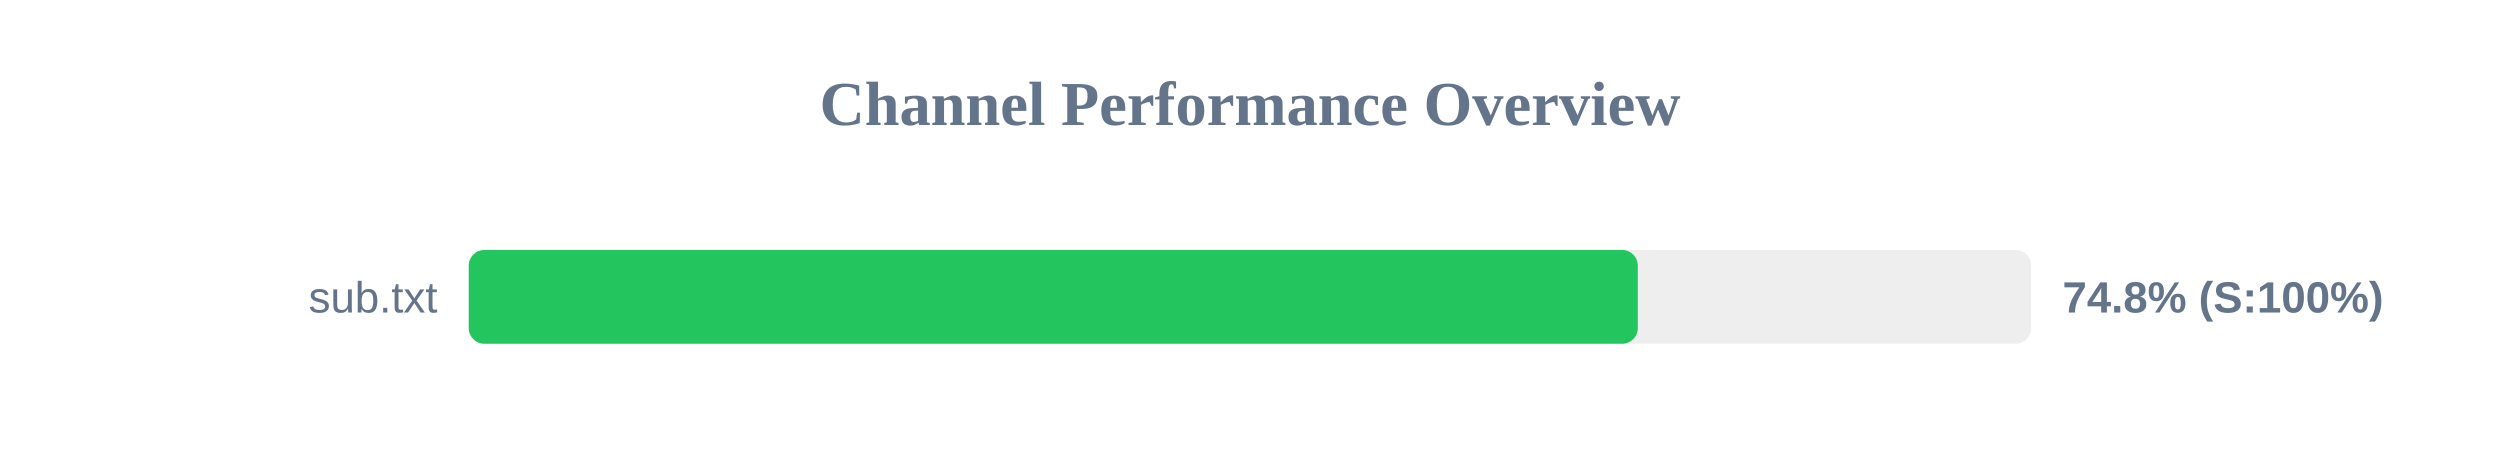
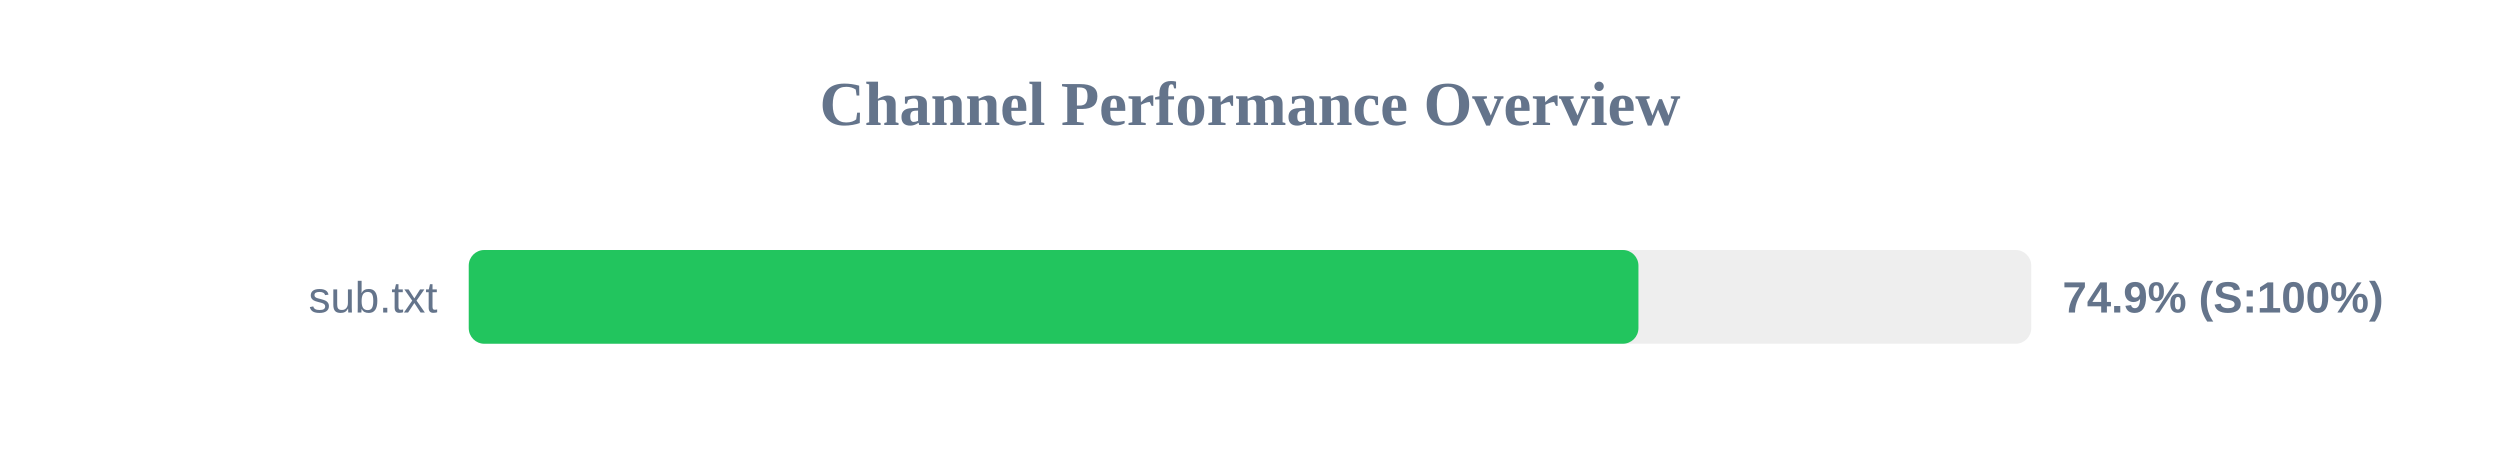
<svg xmlns="http://www.w3.org/2000/svg" width="800" height="150" version="1.1">
  <style>
        .row { font: 14px Arial; fill: #64748b; }
        .score { font: bold 14px Arial; fill: #64748b; }
    </style>
  <text x="400" y="40" text-anchor="middle" font-size="20px" font-weight="bold" fill="#64748b">Channel Performance Overview</text>
  <rect x="150" y="80" width="500" height="30" fill="#eee" rx="5" />
-   <rect x="150" y="80" width="374.1" height="30" fill="#22c55e" rx="5" />
+   <rect x="150" y="80" width="374.3" height="30" fill="#22c55e" rx="5" />
  <text x="140" y="100" text-anchor="end" class="row">sub.txt</text>
-   <text x="660" y="100" text-anchor="start" class="score">74.8% (S:100%)</text>
+   <text x="660" y="100" text-anchor="start" class="score">74.9% (S:100%)</text>
</svg>
